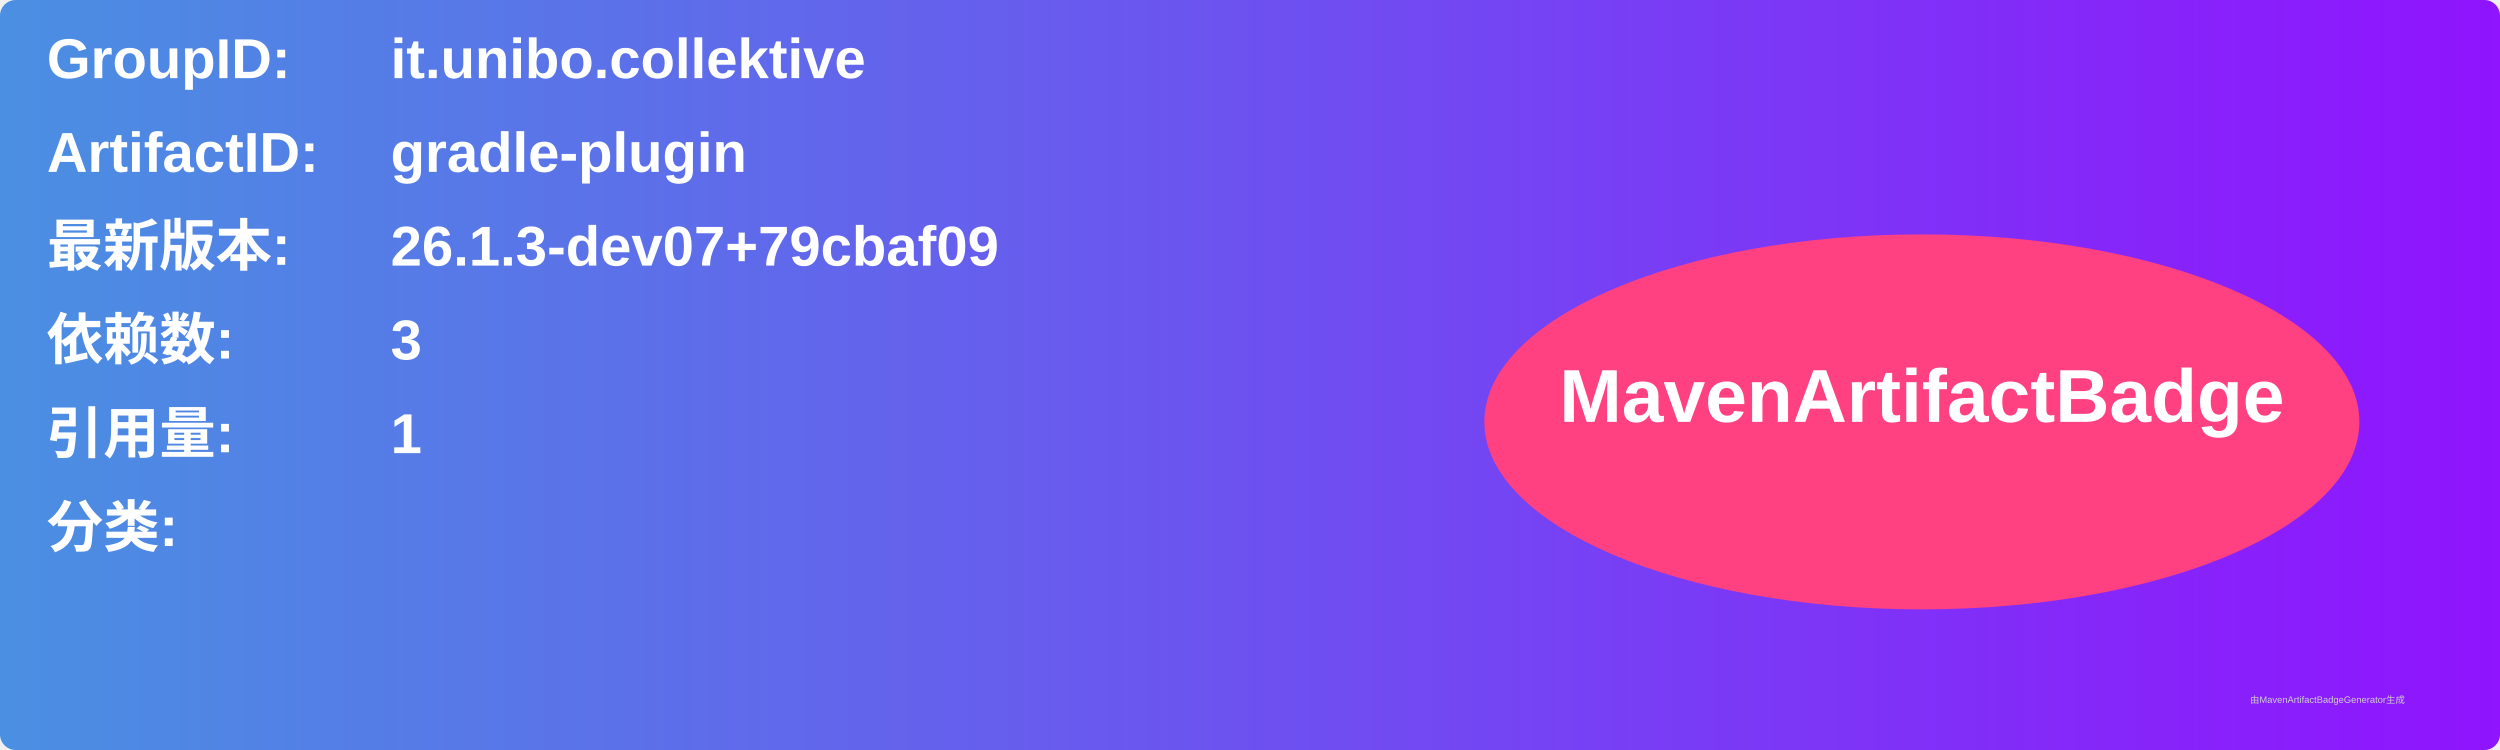
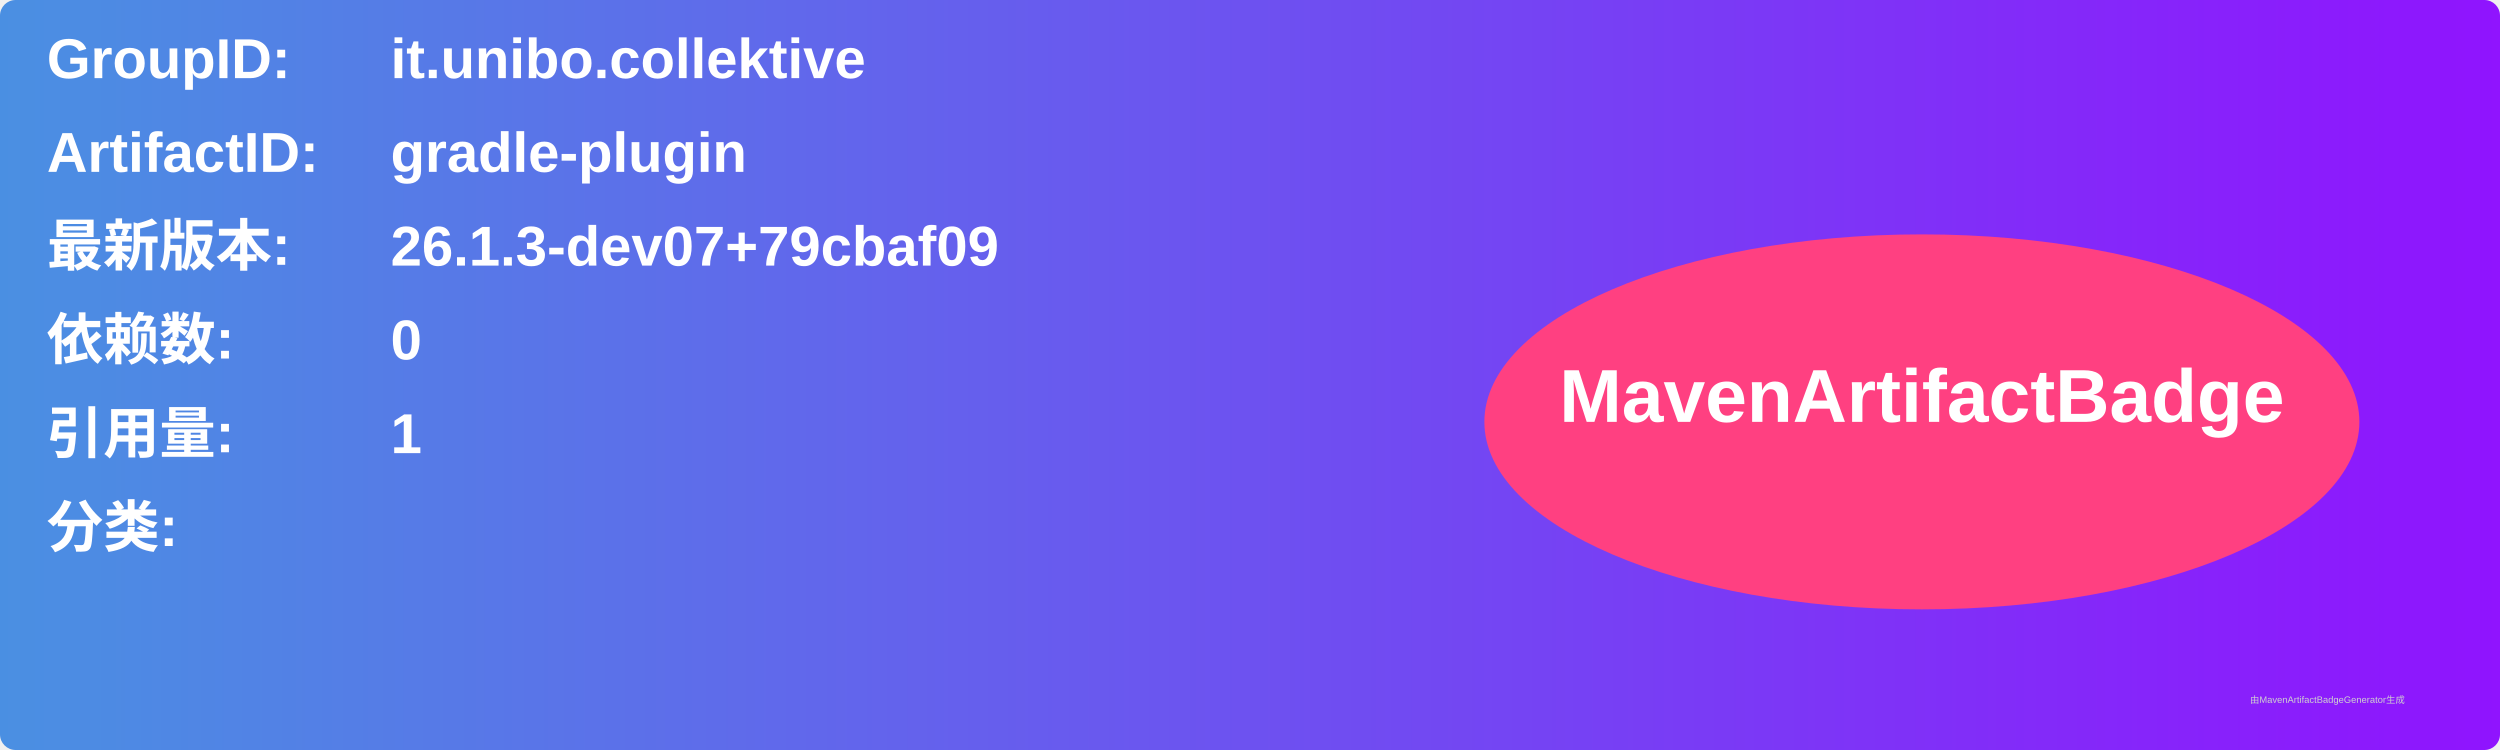
<svg xmlns="http://www.w3.org/2000/svg" width="800" height="240" viewBox="0 0 800 240">
  <linearGradient id="grad" x1="0%" y1="0%" x2="100%" y2="0%">
    <stop offset="0%" stop-color="#4a90e2" />
    <stop offset="100%" stop-color="#9013fe" />
  </linearGradient>
  <rect width="100%" height="100%" rx="5" ry="5" fill="url(#grad)" />
  <g transform="translate(15, 15)">
    <text x="0" y="10" font-family="Arial" font-size="18" fill="white" font-weight="bold" width="260">GroupID:</text>
    <text x="110" y="10" font-family="Arial" font-size="18" fill="white" font-weight="bold" width="460">it.unibo.collektive</text>
    <text x="0" y="40" font-family="Arial" font-size="18" fill="white" font-weight="bold" width="260">ArtifactID:</text>
    <text x="110" y="40" font-family="Arial" font-size="18" fill="white" font-weight="bold" width="460">gradle-plugin</text>
    <text x="0" y="70" font-family="Arial" font-size="18" fill="white" font-weight="bold">最新版本:</text>
    <text x="110" y="70" font-family="Arial" font-size="18" fill="white" font-weight="bold">
      <tspan font-weight="bold">26.1.3-dev07+79cbaf09</tspan>
    </text>
    <text x="0" y="100" font-family="Arial" font-size="18" fill="white" font-weight="bold">依赖数: </text>
    <text x="110" y="100" font-family="Arial" font-size="18" fill="white">
-       <tspan font-weight="bold">3</tspan>
+       <tspan font-weight="bold">0</tspan>
    </text>
    <text x="0" y="130" font-family="Arial" font-size="18" fill="white" font-weight="bold">引用量: </text>
    <text x="110" y="130" font-family="Arial" font-size="18" fill="white">
      <tspan font-weight="bold">1</tspan>
    </text>
    <text x="0" y="160" font-family="Arial" font-size="18" fill="white" font-weight="bold">分类:</text>
    <text x="10" y="190" font-family="Arial" font-size="10" fill="white">
      <tspan font-weight="bold" />
    </text>
    <ellipse cx="600" cy="120" rx="140" ry="60" fill="#ff4081" />
    <text x="600" y="120" text-anchor="middle" font-family="Arial" font-size="24" fill="white" font-weight="bold">MavenArtifactBadge</text>
  </g>
  <text x="720" y="225" font-family="Arial" font-size="3" fill="#d0d0d0">由MavenArtifactBadgeGenerator生成</text>
</svg>
